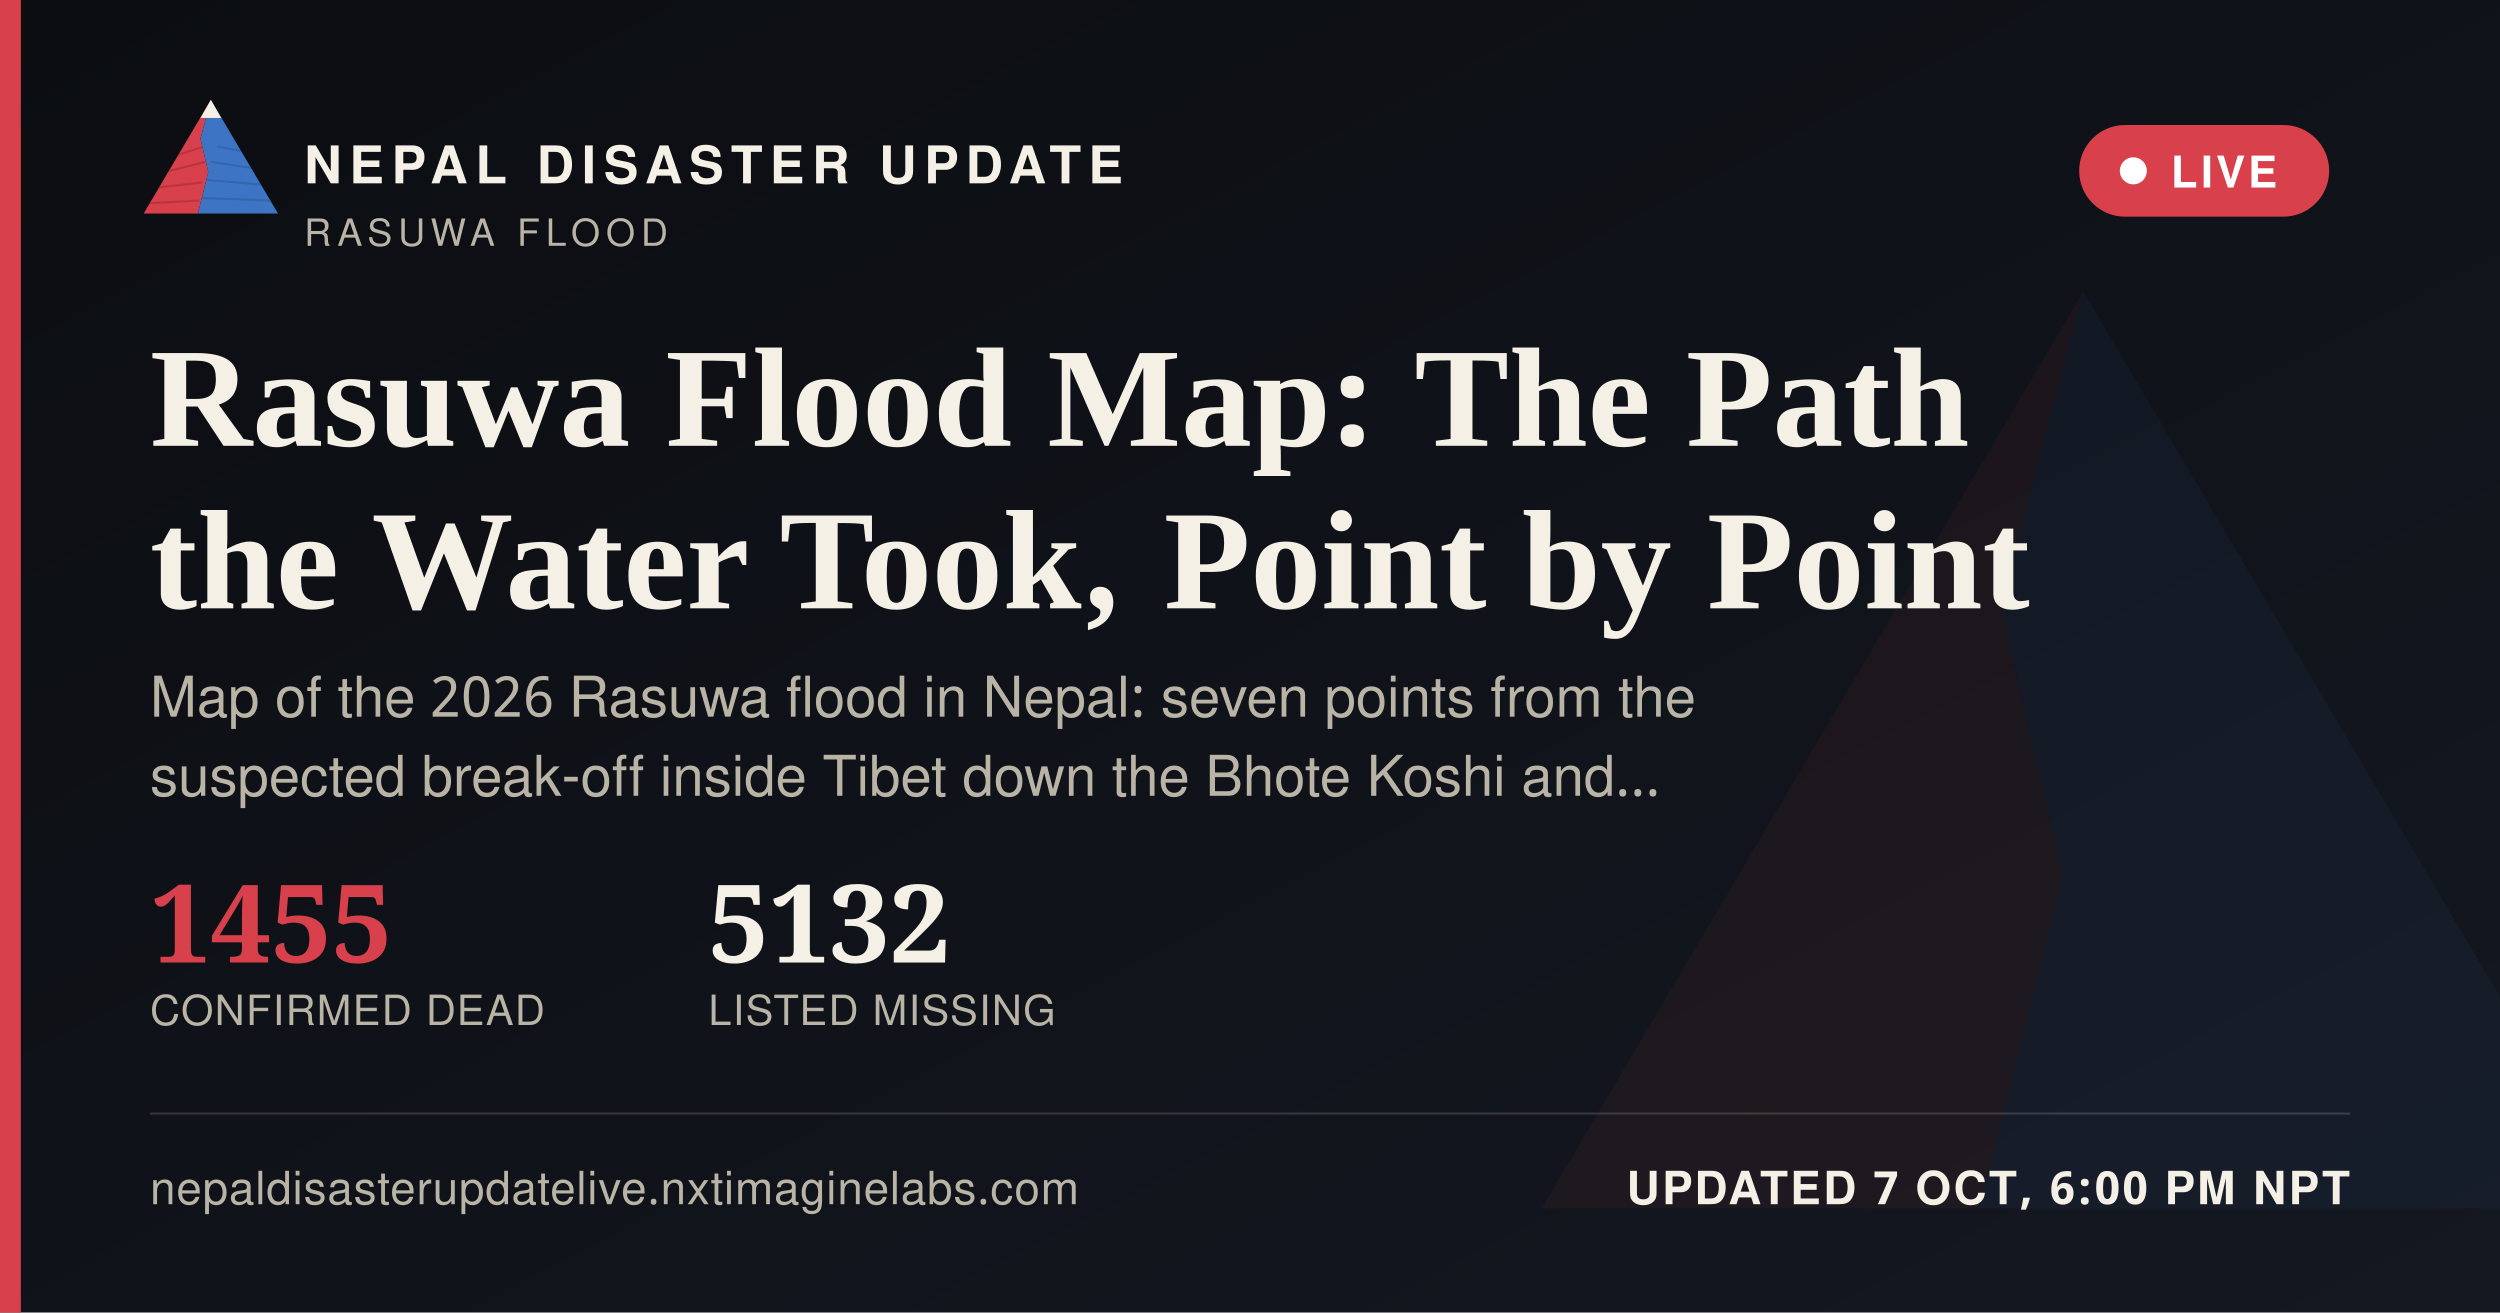
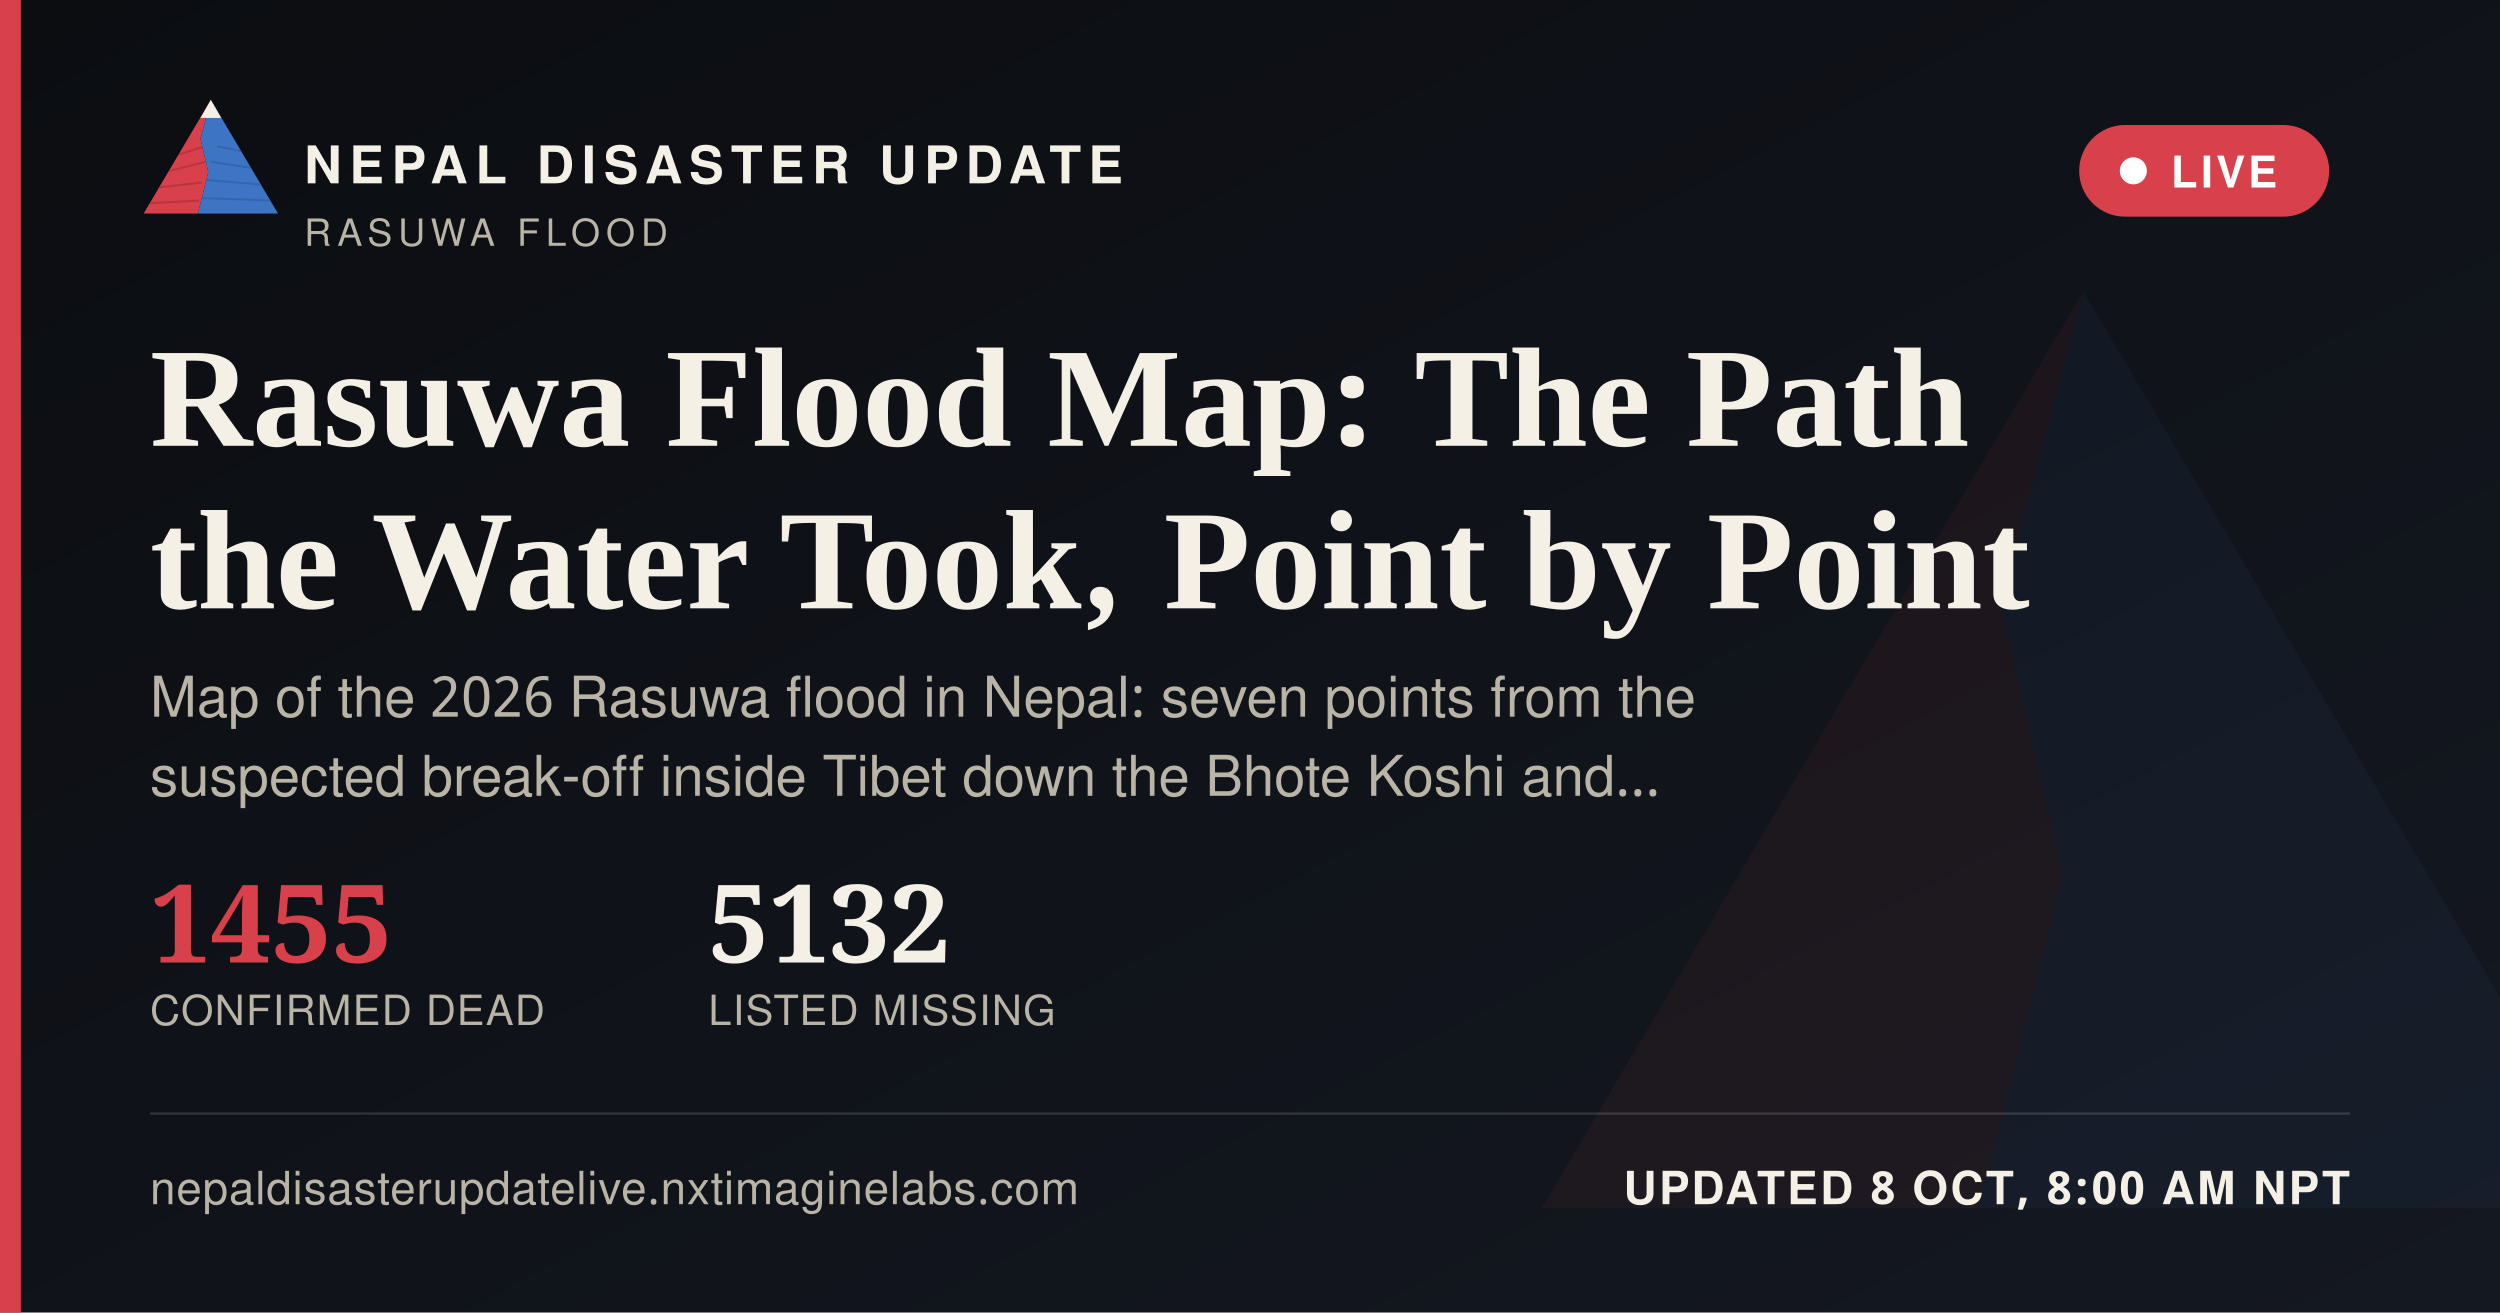
<svg xmlns="http://www.w3.org/2000/svg" width="1200" height="630" viewBox="0 0 1200 630">
  <defs>
    <linearGradient id="ogbg" x1="0" y1="0" x2="1" y2="1">
      <stop offset="0" stop-color="#0B0D11" />
      <stop offset="1" stop-color="#141821" />
    </linearGradient>
  </defs>
  <rect width="1200" height="630" fill="url(#ogbg)" />
  <g transform="translate(700,60) scale(5)" opacity="0.06">
    <polygon points="60,16 52,46 58,72 50,104 8,104" fill="#D8404B" />
    <polygon points="60,16 112,104 50,104 58,72 52,46" fill="#3D74C4" />
  </g>
  <rect x="0" y="0" width="10" height="630" fill="#D8404B" />
  <g transform="translate(64,38) scale(0.62)">
    <g>
      <defs>
        <clipPath id="ogLc">
          <polygon points="60,16 52,46 58,72 50,104 8,104" />
        </clipPath>
        <clipPath id="ogRc">
          <polygon points="60,16 112,104 50,104 58,72 52,46" />
        </clipPath>
      </defs>
      <polygon points="60,16 52,46 58,72 50,104 8,104" fill="#D8404B" />
      <g clip-path="url(#ogLc)" stroke="#A32A34" stroke-width="1.6" fill="none" opacity="0.55">
        <path d="M30,60 L55,52" />
        <path d="M24,72 L56,64" />
        <path d="M18,84 L53,80" />
        <path d="M13,96 L51,94" />
      </g>
      <polygon points="60,16 112,104 50,104 58,72 52,46" fill="#3D74C4" />
      <g clip-path="url(#ogRc)" stroke="#2A5793" stroke-width="1.6" fill="none" opacity="0.5">
        <path d="M65,52 L95,58" />
        <path d="M60,64 L100,70" />
        <path d="M56,78 L104,82" />
        <path d="M52,92 L108,94" />
      </g>
      <polygon points="60,16 52,30 68,30" fill="#F4F0E6" />
    </g>
  </g>
  <text x="146" y="88" font-family="'Public Sans', 'Noto Sans Devanagari', 'Helvetica Neue', Helvetica, Arial, sans-serif" font-size="25" font-weight="800" letter-spacing="3.6" fill="#F4F0E6">NEPAL DISASTER UPDATE</text>
  <text x="146" y="118" font-family="'Public Sans', 'Noto Sans Devanagari', 'Helvetica Neue', Helvetica, Arial, sans-serif" font-size="18" letter-spacing="2.8" fill="#B9B4A6">RASUWA FLOOD</text>
  <g>
    <rect x="998" y="60" width="120" height="44" rx="22" fill="#D8404B" stroke="none" />
    <circle cx="1024" cy="82" r="6.5" fill="#FFFFFF" />
    <text x="1042" y="90" font-family="'Public Sans', 'Noto Sans Devanagari', 'Helvetica Neue', Helvetica, Arial, sans-serif" font-size="21" font-weight="700" letter-spacing="1.6" fill="#FFFFFF">LIVE</text>
  </g>
  <text x="72" y="214" font-family="Newsreader, 'Noto Serif Devanagari', Georgia, 'Times New Roman', serif" font-size="68" font-weight="600" fill="#F4F0E6">Rasuwa Flood Map: The Path</text>
  <text x="72" y="292" font-family="Newsreader, 'Noto Serif Devanagari', Georgia, 'Times New Roman', serif" font-size="68" font-weight="600" fill="#F4F0E6">the Water Took, Point by Point</text>
  <text x="72" y="344" font-family="'Public Sans', 'Noto Sans Devanagari', 'Helvetica Neue', Helvetica, Arial, sans-serif" font-size="27" fill="#B9B4A6">Map of the 2026 Rasuwa flood in Nepal: seven points from the</text>
  <text x="72" y="382" font-family="'Public Sans', 'Noto Sans Devanagari', 'Helvetica Neue', Helvetica, Arial, sans-serif" font-size="27" fill="#B9B4A6">suspected break-off inside Tibet down the Bhote Koshi and…</text>
  <g transform="translate(72,462)">
    <text x="0" y="0" font-family="Newsreader, 'Noto Serif Devanagari', Georgia, 'Times New Roman', serif" font-size="52" font-weight="600" fill="#D8404B">1455</text>
    <text x="0" y="30" font-family="'Public Sans', 'Noto Sans Devanagari', 'Helvetica Neue', Helvetica, Arial, sans-serif" font-size="20" letter-spacing="0.6" fill="#B9B4A6">CONFIRMED DEAD</text>
    <text x="268" y="0" font-family="Newsreader, 'Noto Serif Devanagari', Georgia, 'Times New Roman', serif" font-size="52" font-weight="600" fill="#F4F0E6">5132</text>
    <text x="268" y="30" font-family="'Public Sans', 'Noto Sans Devanagari', 'Helvetica Neue', Helvetica, Arial, sans-serif" font-size="20" letter-spacing="0.6" fill="#B9B4A6">LISTED MISSING</text>
  </g>
  <rect x="72" y="534" width="1056" height="1" fill="rgba(244,240,230,0.16)" />
  <text x="72" y="578" font-family="'Public Sans', 'Noto Sans Devanagari', 'Helvetica Neue', Helvetica, Arial, sans-serif" font-size="22" fill="#B9B4A6" letter-spacing="0.4">nepaldisasterupdatelive.nxtimaginelabs.com</text>
-   <text x="1128" y="578" text-anchor="end" font-family="'Public Sans', 'Noto Sans Devanagari', 'Helvetica Neue', Helvetica, Arial, sans-serif" font-size="22" font-weight="700" letter-spacing="1.2" fill="#F4F0E6">UPDATED 7 OCT, 6:00 PM NPT</text>
+   <text x="1128" y="578" text-anchor="end" font-family="'Public Sans', 'Noto Sans Devanagari', 'Helvetica Neue', Helvetica, Arial, sans-serif" font-size="22" font-weight="700" letter-spacing="1.2" fill="#F4F0E6">UPDATED 8 OCT, 8:00 AM NPT</text>
</svg>
